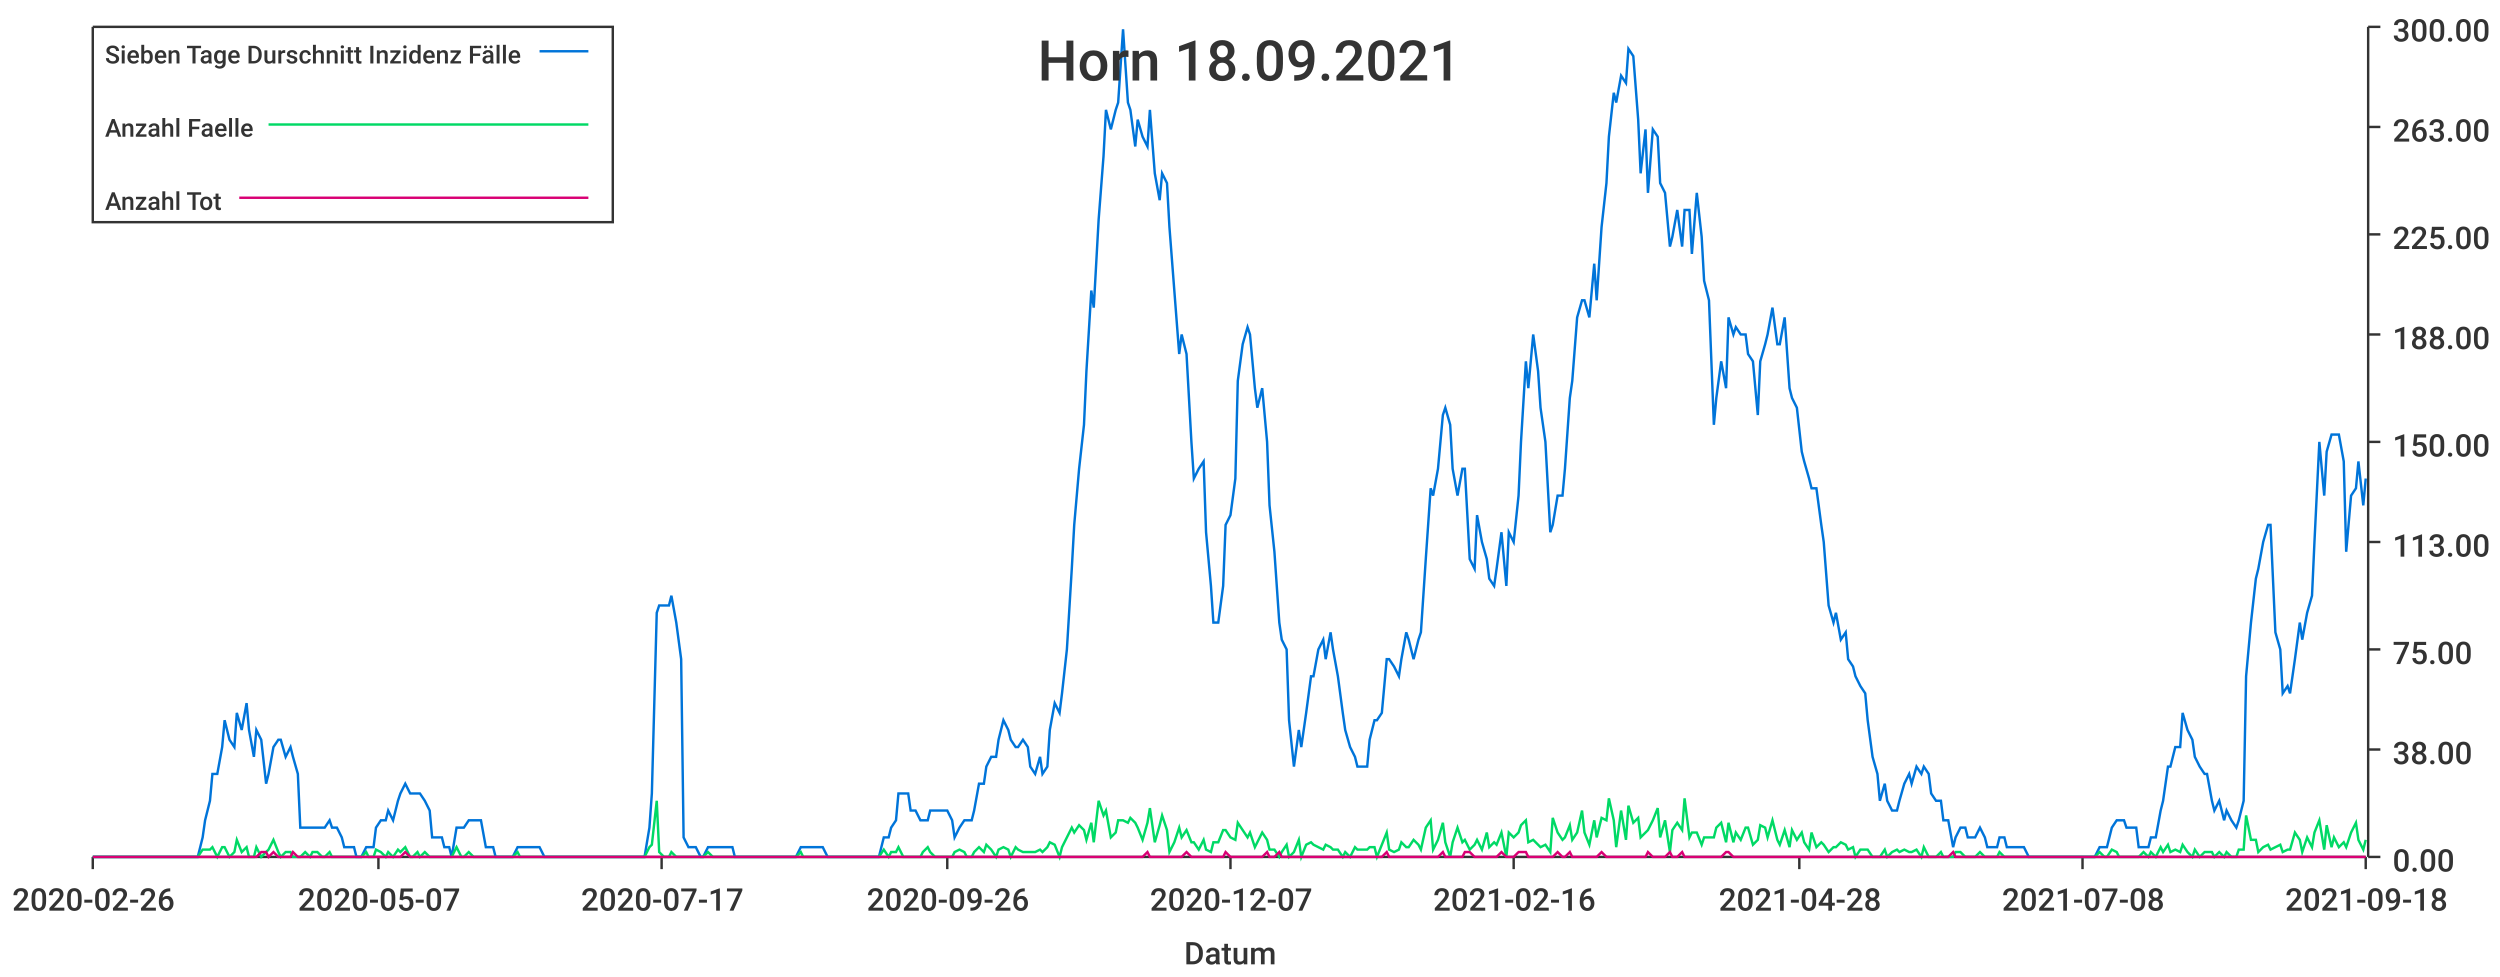
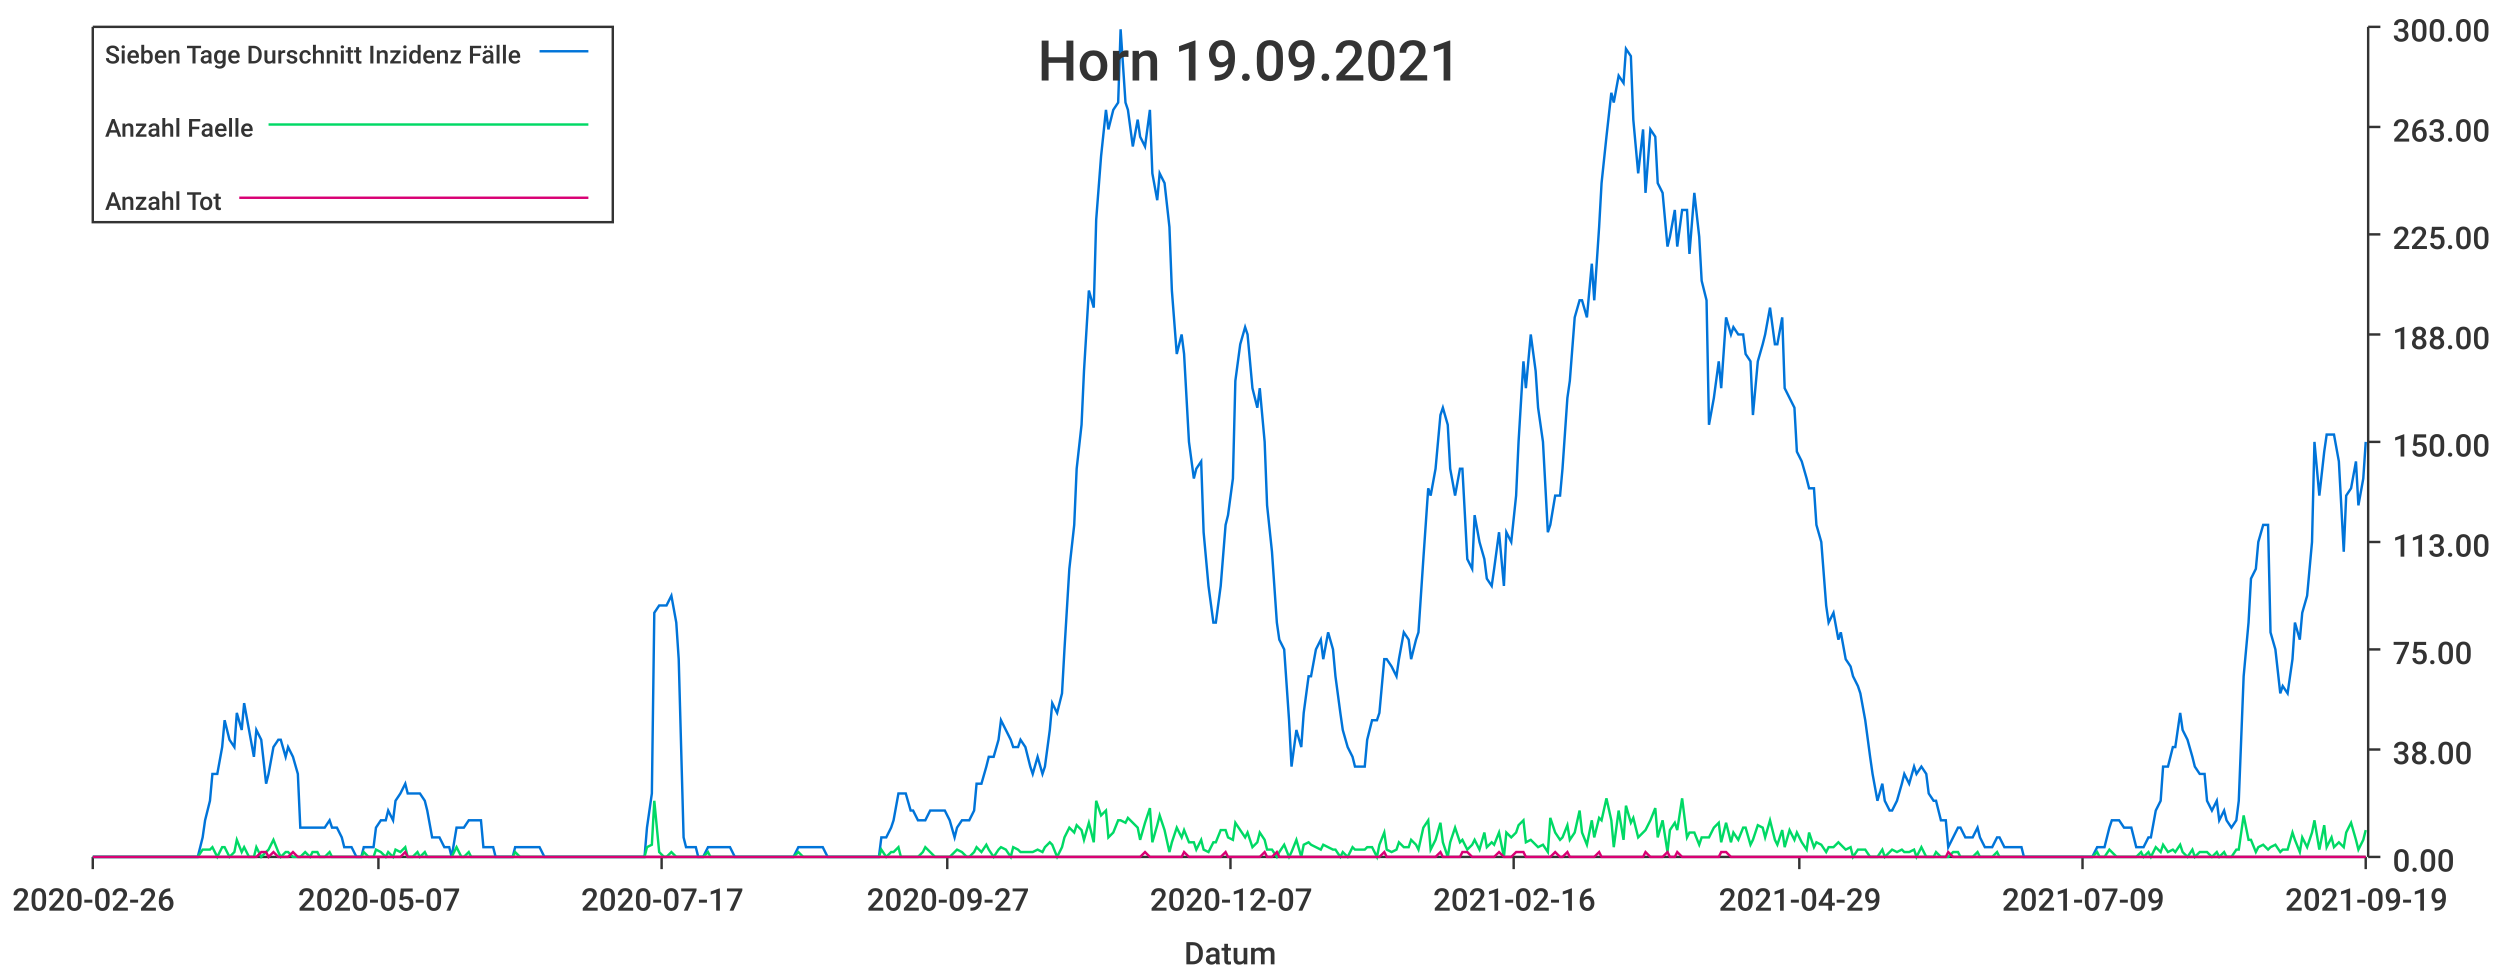
<svg xmlns="http://www.w3.org/2000/svg" width="1024" height="400">\n<path d="M 0 0 L 1024 0 L 1024 400 L 0 400 L 0 0" style="stroke-width:0;stroke:rgba(255,255,255,1.0);fill:rgba(255,255,255,1.0)" />
  <path d="M 38 11 L 969 11 L 969 351 L 38 351 L 38 11" style="stroke-width:0;stroke:rgba(255,255,255,1.0);fill:rgba(255,255,255,1.0)" />
  <path d="M 38 351 L 969 351" style="stroke-width:1;stroke:rgba(51,51,51,1.0);fill:none" />
  <path d="M 38 351 L 38 356" style="stroke-width:1;stroke:rgba(51,51,51,1.0);fill:none" />
  <text x="5" y="373" style="stroke-width:0;stroke:none;fill:rgba(51,51,51,1.0);font-size:12.8px;font-family:'Roboto Medium',sans-serif">2020-02-26</text>
  <path d="M 155 351 L 155 356" style="stroke-width:1;stroke:rgba(51,51,51,1.0);fill:none" />
  <text x="122" y="373" style="stroke-width:0;stroke:none;fill:rgba(51,51,51,1.0);font-size:12.8px;font-family:'Roboto Medium',sans-serif">2020-05-07</text>
  <path d="M 271 351 L 271 356" style="stroke-width:1;stroke:rgba(51,51,51,1.0);fill:none" />
  <text x="238" y="373" style="stroke-width:0;stroke:none;fill:rgba(51,51,51,1.0);font-size:12.8px;font-family:'Roboto Medium',sans-serif">2020-07-17</text>
  <path d="M 388 351 L 388 356" style="stroke-width:1;stroke:rgba(51,51,51,1.0);fill:none" />
-   <text x="355" y="373" style="stroke-width:0;stroke:none;fill:rgba(51,51,51,1.0);font-size:12.8px;font-family:'Roboto Medium',sans-serif">2020-09-26</text>
+   <text x="355" y="373" style="stroke-width:0;stroke:none;fill:rgba(51,51,51,1.0);font-size:12.8px;font-family:'Roboto Medium',sans-serif">2020-09-27</text>
  <path d="M 504 351 L 504 356" style="stroke-width:1;stroke:rgba(51,51,51,1.0);fill:none" />
  <text x="471" y="373" style="stroke-width:0;stroke:none;fill:rgba(51,51,51,1.0);font-size:12.8px;font-family:'Roboto Medium',sans-serif">2020-12-07</text>
  <path d="M 620 351 L 620 356" style="stroke-width:1;stroke:rgba(51,51,51,1.0);fill:none" />
  <text x="587" y="373" style="stroke-width:0;stroke:none;fill:rgba(51,51,51,1.0);font-size:12.8px;font-family:'Roboto Medium',sans-serif">2021-02-16</text>
  <path d="M 737 351 L 737 356" style="stroke-width:1;stroke:rgba(51,51,51,1.0);fill:none" />
-   <text x="704" y="373" style="stroke-width:0;stroke:none;fill:rgba(51,51,51,1.0);font-size:12.8px;font-family:'Roboto Medium',sans-serif">2021-04-28</text>
+   <text x="704" y="373" style="stroke-width:0;stroke:none;fill:rgba(51,51,51,1.0);font-size:12.8px;font-family:'Roboto Medium',sans-serif">2021-04-29</text>
  <path d="M 853 351 L 853 356" style="stroke-width:1;stroke:rgba(51,51,51,1.0);fill:none" />
-   <text x="820" y="373" style="stroke-width:0;stroke:none;fill:rgba(51,51,51,1.0);font-size:12.8px;font-family:'Roboto Medium',sans-serif">2021-07-08</text>
+   <text x="820" y="373" style="stroke-width:0;stroke:none;fill:rgba(51,51,51,1.0);font-size:12.8px;font-family:'Roboto Medium',sans-serif">2021-07-09</text>
  <path d="M 969 351 L 969 356" style="stroke-width:1;stroke:rgba(51,51,51,1.0);fill:none" />
-   <text x="936" y="373" style="stroke-width:0;stroke:none;fill:rgba(51,51,51,1.0);font-size:12.8px;font-family:'Roboto Medium',sans-serif">2021-09-18</text>
+   <text x="936" y="373" style="stroke-width:0;stroke:none;fill:rgba(51,51,51,1.0);font-size:12.8px;font-family:'Roboto Medium',sans-serif">2021-09-19</text>
  <text x="485" y="395" style="stroke-width:0;stroke:none;fill:rgba(51,51,51,1.0);font-size:12.8px;font-family:'Roboto Medium',sans-serif">Datum</text>
  <path d="M 970 351 L 970 11" style="stroke-width:1;stroke:rgba(51,51,51,1.0);fill:none" />
  <path d="M 970 351 L 975 351" style="stroke-width:1;stroke:rgba(51,51,51,1.0);fill:none" />
  <text x="980" y="357" style="stroke-width:0;stroke:none;fill:rgba(51,51,51,1.0);font-size:12.8px;font-family:'Roboto Medium',sans-serif">0.00</text>
  <path d="M 970 307 L 975 307" style="stroke-width:1;stroke:rgba(51,51,51,1.0);fill:none" />
  <text x="980" y="313" style="stroke-width:0;stroke:none;fill:rgba(51,51,51,1.0);font-size:12.8px;font-family:'Roboto Medium',sans-serif">38.00</text>
  <path d="M 970 266 L 975 266" style="stroke-width:1;stroke:rgba(51,51,51,1.0);fill:none" />
  <text x="980" y="272" style="stroke-width:0;stroke:none;fill:rgba(51,51,51,1.0);font-size:12.8px;font-family:'Roboto Medium',sans-serif">75.00</text>
  <path d="M 970 222 L 975 222" style="stroke-width:1;stroke:rgba(51,51,51,1.0);fill:none" />
  <text x="980" y="228" style="stroke-width:0;stroke:none;fill:rgba(51,51,51,1.0);font-size:12.8px;font-family:'Roboto Medium',sans-serif">113.00</text>
  <path d="M 970 181 L 975 181" style="stroke-width:1;stroke:rgba(51,51,51,1.0);fill:none" />
  <text x="980" y="187" style="stroke-width:0;stroke:none;fill:rgba(51,51,51,1.0);font-size:12.8px;font-family:'Roboto Medium',sans-serif">150.00</text>
  <path d="M 970 137 L 975 137" style="stroke-width:1;stroke:rgba(51,51,51,1.0);fill:none" />
  <text x="980" y="143" style="stroke-width:0;stroke:none;fill:rgba(51,51,51,1.0);font-size:12.8px;font-family:'Roboto Medium',sans-serif">188.00</text>
  <path d="M 970 96 L 975 96" style="stroke-width:1;stroke:rgba(51,51,51,1.0);fill:none" />
  <text x="980" y="102" style="stroke-width:0;stroke:none;fill:rgba(51,51,51,1.0);font-size:12.8px;font-family:'Roboto Medium',sans-serif">225.00</text>
  <path d="M 970 52 L 975 52" style="stroke-width:1;stroke:rgba(51,51,51,1.0);fill:none" />
  <text x="980" y="58" style="stroke-width:0;stroke:none;fill:rgba(51,51,51,1.0);font-size:12.8px;font-family:'Roboto Medium',sans-serif">263.00</text>
  <path d="M 970 11 L 975 11" style="stroke-width:1;stroke:rgba(51,51,51,1.0);fill:none" />
  <text x="980" y="17" style="stroke-width:0;stroke:none;fill:rgba(51,51,51,1.0);font-size:12.8px;font-family:'Roboto Medium',sans-serif">300.00</text>
-   <path d="M 38 351 L 40 351 L 42 351 L 43 351 L 45 351 L 47 351 L 48 351 L 50 351 L 52 351 L 53 351 L 55 351 L 56 351 L 58 351 L 60 351 L 61 351 L 63 351 L 65 351 L 66 351 L 68 351 L 70 351 L 71 351 L 73 351 L 74 351 L 76 351 L 78 351 L 79 351 L 81 351 L 83 343 L 84 336 L 86 328 L 87 317 L 89 317 L 91 306 L 92 295 L 94 303 L 96 306 L 97 292 L 99 299 L 101 288 L 102 299 L 104 310 L 105 299 L 107 303 L 109 321 L 110 317 L 112 306 L 114 303 L 115 303 L 117 310 L 119 306 L 120 310 L 122 317 L 123 339 L 125 339 L 127 339 L 128 339 L 130 339 L 132 339 L 133 339 L 135 336 L 136 339 L 138 339 L 140 343 L 141 347 L 143 347 L 145 347 L 146 351 L 148 351 L 150 347 L 151 347 L 153 347 L 154 339 L 156 336 L 158 336 L 159 332 L 161 336 L 163 328 L 164 325 L 166 321 L 168 325 L 169 325 L 171 325 L 172 325 L 174 328 L 176 332 L 177 343 L 179 343 L 181 343 L 182 347 L 184 347 L 185 351 L 187 339 L 189 339 L 190 339 L 192 336 L 194 336 L 195 336 L 197 336 L 199 347 L 200 347 L 202 347 L 203 351 L 205 351 L 207 351 L 208 351 L 210 351 L 212 347 L 213 347 L 215 347 L 217 347 L 218 347 L 220 347 L 221 347 L 223 351 L 225 351 L 226 351 L 228 351 L 230 351 L 231 351 L 233 351 L 234 351 L 236 351 L 238 351 L 239 351 L 241 351 L 243 351 L 244 351 L 246 351 L 248 351 L 249 351 L 251 351 L 252 351 L 254 351 L 256 351 L 257 351 L 259 351 L 261 351 L 262 351 L 264 351 L 266 339 L 267 325 L 269 251 L 270 248 L 272 248 L 274 248 L 275 244 L 277 255 L 279 270 L 280 343 L 282 347 L 283 347 L 285 347 L 287 351 L 288 351 L 290 347 L 292 347 L 293 347 L 295 347 L 297 347 L 298 347 L 300 347 L 301 351 L 303 351 L 305 351 L 306 351 L 308 351 L 310 351 L 311 351 L 313 351 L 315 351 L 316 351 L 318 351 L 319 351 L 321 351 L 323 351 L 324 351 L 326 351 L 328 347 L 329 347 L 331 347 L 332 347 L 334 347 L 336 347 L 337 347 L 339 351 L 341 351 L 342 351 L 344 351 L 346 351 L 347 351 L 349 351 L 350 351 L 352 351 L 354 351 L 355 351 L 357 351 L 359 351 L 360 351 L 362 343 L 364 343 L 365 339 L 367 336 L 368 325 L 370 325 L 372 325 L 373 332 L 375 332 L 377 336 L 378 336 L 380 336 L 381 332 L 383 332 L 385 332 L 386 332 L 388 332 L 390 336 L 391 343 L 393 339 L 395 336 L 396 336 L 398 336 L 399 332 L 401 321 L 403 321 L 404 314 L 406 310 L 408 310 L 409 303 L 411 295 L 413 299 L 414 303 L 416 306 L 417 306 L 419 303 L 421 306 L 422 314 L 424 317 L 426 310 L 427 317 L 429 314 L 430 299 L 432 288 L 434 292 L 435 284 L 437 266 L 439 233 L 440 215 L 442 192 L 444 174 L 445 152 L 447 119 L 448 126 L 450 90 L 452 64 L 453 45 L 455 53 L 457 45 L 458 42 L 460 12 L 462 42 L 463 45 L 465 60 L 466 49 L 468 56 L 470 60 L 471 45 L 473 71 L 475 82 L 476 71 L 478 75 L 479 93 L 481 119 L 483 145 L 484 137 L 486 145 L 488 181 L 489 196 L 491 192 L 493 189 L 494 218 L 496 240 L 497 255 L 499 255 L 501 240 L 502 215 L 504 211 L 506 196 L 507 156 L 509 141 L 511 134 L 512 137 L 514 159 L 515 167 L 517 159 L 519 181 L 520 207 L 522 226 L 524 255 L 525 262 L 527 266 L 528 295 L 530 314 L 532 299 L 533 306 L 535 292 L 537 277 L 538 277 L 540 266 L 542 262 L 543 270 L 545 259 L 546 266 L 548 277 L 550 292 L 551 299 L 553 306 L 555 310 L 556 314 L 558 314 L 560 314 L 561 303 L 563 295 L 564 295 L 566 292 L 568 270 L 569 270 L 571 273 L 573 277 L 574 270 L 576 259 L 577 262 L 579 270 L 581 262 L 582 259 L 584 229 L 586 200 L 587 203 L 589 192 L 591 170 L 592 167 L 594 174 L 595 192 L 597 203 L 599 192 L 600 192 L 602 229 L 604 233 L 605 211 L 607 222 L 609 229 L 610 237 L 612 240 L 613 233 L 615 218 L 617 240 L 618 218 L 620 222 L 622 203 L 623 181 L 625 148 L 626 159 L 628 137 L 630 152 L 631 167 L 633 181 L 635 218 L 636 215 L 638 203 L 640 203 L 641 192 L 643 163 L 644 156 L 646 130 L 648 123 L 649 123 L 651 130 L 653 108 L 654 123 L 656 93 L 658 75 L 659 56 L 661 38 L 662 42 L 664 31 L 666 34 L 667 20 L 669 23 L 671 49 L 672 71 L 674 53 L 675 79 L 677 53 L 679 56 L 680 75 L 682 79 L 684 101 L 685 97 L 687 86 L 689 101 L 690 86 L 692 86 L 693 104 L 695 79 L 697 97 L 698 115 L 700 123 L 702 174 L 703 163 L 705 148 L 707 159 L 708 130 L 710 137 L 711 134 L 713 137 L 715 137 L 716 145 L 718 148 L 720 170 L 721 148 L 723 141 L 724 137 L 726 126 L 728 141 L 729 141 L 731 130 L 733 159 L 734 163 L 736 167 L 738 185 L 739 189 L 741 196 L 742 200 L 744 200 L 746 215 L 747 222 L 749 248 L 751 255 L 752 251 L 754 262 L 756 259 L 757 270 L 759 273 L 760 277 L 762 281 L 764 284 L 765 295 L 767 310 L 769 317 L 770 328 L 772 321 L 773 328 L 775 332 L 777 332 L 778 328 L 780 321 L 782 317 L 783 321 L 785 314 L 787 317 L 788 314 L 790 317 L 791 325 L 793 328 L 795 328 L 796 336 L 798 336 L 800 347 L 801 343 L 803 339 L 805 339 L 806 343 L 808 343 L 809 343 L 811 339 L 813 343 L 814 347 L 816 347 L 818 347 L 819 343 L 821 343 L 822 347 L 824 347 L 826 347 L 827 347 L 829 347 L 831 351 L 832 351 L 834 351 L 836 351 L 837 351 L 839 351 L 840 351 L 842 351 L 844 351 L 845 351 L 847 351 L 849 351 L 850 351 L 852 351 L 854 351 L 855 351 L 857 351 L 858 351 L 860 347 L 862 347 L 863 347 L 865 339 L 867 336 L 868 336 L 870 336 L 871 339 L 873 339 L 875 339 L 876 347 L 878 347 L 880 347 L 881 343 L 883 343 L 885 332 L 886 328 L 888 314 L 889 314 L 891 306 L 893 306 L 894 292 L 896 299 L 898 303 L 899 310 L 901 314 L 903 317 L 904 317 L 906 328 L 907 332 L 909 328 L 911 336 L 912 332 L 914 336 L 916 339 L 917 336 L 919 328 L 920 277 L 922 255 L 924 237 L 925 233 L 927 222 L 929 215 L 930 215 L 932 259 L 934 266 L 935 284 L 937 281 L 938 284 L 940 270 L 942 255 L 943 262 L 945 251 L 947 244 L 948 222 L 950 181 L 952 203 L 953 185 L 955 178 L 956 178 L 958 178 L 960 189 L 961 226 L 963 203 L 965 200 L 966 189 L 968 207 L 969 196" style="stroke-width:1;stroke:rgba(0,116,217,1.0);fill:none" />
-   <path d="M 38 351 L 40 351 L 42 351 L 43 351 L 45 351 L 47 351 L 48 351 L 50 351 L 52 351 L 53 351 L 55 351 L 56 351 L 58 351 L 60 351 L 61 351 L 63 351 L 65 351 L 66 351 L 68 351 L 70 351 L 71 351 L 73 351 L 74 351 L 76 351 L 78 351 L 79 351 L 81 351 L 83 348 L 84 348 L 86 348 L 87 347 L 89 351 L 91 347 L 92 347 L 94 351 L 96 349 L 97 344 L 99 349 L 101 347 L 102 351 L 104 351 L 105 347 L 107 351 L 109 349 L 110 348 L 112 344 L 114 349 L 115 351 L 117 349 L 119 349 L 120 351 L 122 351 L 123 351 L 125 349 L 127 351 L 128 349 L 130 349 L 132 351 L 133 351 L 135 349 L 136 351 L 138 351 L 140 351 L 141 351 L 143 351 L 145 351 L 146 351 L 148 351 L 150 349 L 151 351 L 153 351 L 154 348 L 156 349 L 158 351 L 159 349 L 161 351 L 163 348 L 164 349 L 166 347 L 168 351 L 169 351 L 171 349 L 172 351 L 174 349 L 176 351 L 177 351 L 179 351 L 181 351 L 182 351 L 184 351 L 185 351 L 187 347 L 189 351 L 190 351 L 192 349 L 194 351 L 195 351 L 197 351 L 199 351 L 200 351 L 202 351 L 203 351 L 205 351 L 207 351 L 208 351 L 210 351 L 212 349 L 213 351 L 215 351 L 217 351 L 218 351 L 220 351 L 221 351 L 223 351 L 225 351 L 226 351 L 228 351 L 230 351 L 231 351 L 233 351 L 234 351 L 236 351 L 238 351 L 239 351 L 241 351 L 243 351 L 244 351 L 246 351 L 248 351 L 249 351 L 251 351 L 252 351 L 254 351 L 256 351 L 257 351 L 259 351 L 261 351 L 262 351 L 264 351 L 266 347 L 267 346 L 269 328 L 270 349 L 272 351 L 274 351 L 275 349 L 277 351 L 279 351 L 280 351 L 282 351 L 283 351 L 285 351 L 287 351 L 288 351 L 290 349 L 292 351 L 293 351 L 295 351 L 297 351 L 298 351 L 300 351 L 301 351 L 303 351 L 305 351 L 306 351 L 308 351 L 310 351 L 311 351 L 313 351 L 315 351 L 316 351 L 318 351 L 319 351 L 321 351 L 323 351 L 324 351 L 326 351 L 328 349 L 329 351 L 331 351 L 332 351 L 334 351 L 336 351 L 337 351 L 339 351 L 341 351 L 342 351 L 344 351 L 346 351 L 347 351 L 349 351 L 350 351 L 352 351 L 354 351 L 355 351 L 357 351 L 359 351 L 360 351 L 362 348 L 364 351 L 365 349 L 367 349 L 368 347 L 370 351 L 372 351 L 373 351 L 375 351 L 377 351 L 378 349 L 380 347 L 381 349 L 383 351 L 385 351 L 386 351 L 388 351 L 390 351 L 391 349 L 393 348 L 395 349 L 396 351 L 398 351 L 399 349 L 401 347 L 403 349 L 404 346 L 406 348 L 408 351 L 409 348 L 411 347 L 413 348 L 414 351 L 416 347 L 417 348 L 419 349 L 421 349 L 422 349 L 424 349 L 426 348 L 427 349 L 429 347 L 430 345 L 432 346 L 434 351 L 435 347 L 437 343 L 439 339 L 440 341 L 442 338 L 444 340 L 445 344 L 447 337 L 448 345 L 450 328 L 452 334 L 453 332 L 455 343 L 457 341 L 458 336 L 460 336 L 462 337 L 463 335 L 465 337 L 466 339 L 468 344 L 470 337 L 471 331 L 473 345 L 475 338 L 476 334 L 478 340 L 479 349 L 481 345 L 483 339 L 484 343 L 486 340 L 488 345 L 489 345 L 491 348 L 493 344 L 494 348 L 496 349 L 497 345 L 499 345 L 501 340 L 502 340 L 504 343 L 506 344 L 507 337 L 509 340 L 511 343 L 512 341 L 514 347 L 515 345 L 517 341 L 519 344 L 520 348 L 522 348 L 524 351 L 525 349 L 527 346 L 528 351 L 530 349 L 532 344 L 533 351 L 535 346 L 537 345 L 538 346 L 540 347 L 542 348 L 543 346 L 545 347 L 546 348 L 548 348 L 550 351 L 551 349 L 553 351 L 555 347 L 556 348 L 558 348 L 560 348 L 561 347 L 563 347 L 564 351 L 566 346 L 568 341 L 569 348 L 571 349 L 573 348 L 574 345 L 576 347 L 577 347 L 579 344 L 581 346 L 582 348 L 584 339 L 586 336 L 587 348 L 589 344 L 591 337 L 592 345 L 594 351 L 595 345 L 597 339 L 599 345 L 600 344 L 602 348 L 604 346 L 605 344 L 607 348 L 609 341 L 610 347 L 612 345 L 613 346 L 615 341 L 617 351 L 618 341 L 620 343 L 622 341 L 623 338 L 625 336 L 626 345 L 628 344 L 630 346 L 631 347 L 633 346 L 635 349 L 636 335 L 638 341 L 640 344 L 641 343 L 643 338 L 644 344 L 646 341 L 648 332 L 649 341 L 651 346 L 653 336 L 654 343 L 656 335 L 658 336 L 659 327 L 661 336 L 662 347 L 664 332 L 666 344 L 667 330 L 669 337 L 671 335 L 672 343 L 674 341 L 675 340 L 677 336 L 679 331 L 680 343 L 682 336 L 684 349 L 685 340 L 687 337 L 689 340 L 690 327 L 692 343 L 693 341 L 695 341 L 697 346 L 698 343 L 700 343 L 702 343 L 703 339 L 705 337 L 707 345 L 708 337 L 710 345 L 711 341 L 713 344 L 715 339 L 716 339 L 718 346 L 720 344 L 721 338 L 723 339 L 724 343 L 726 336 L 728 344 L 729 346 L 731 340 L 733 347 L 734 340 L 736 344 L 738 341 L 739 345 L 741 348 L 742 341 L 744 347 L 746 345 L 747 346 L 749 349 L 751 347 L 752 347 L 754 345 L 756 346 L 757 348 L 759 347 L 760 351 L 762 348 L 764 348 L 765 348 L 767 351 L 769 351 L 770 351 L 772 348 L 773 351 L 775 349 L 777 348 L 778 349 L 780 348 L 782 349 L 783 349 L 785 348 L 787 351 L 788 347 L 790 351 L 791 351 L 793 351 L 795 349 L 796 351 L 798 351 L 800 351 L 801 349 L 803 349 L 805 351 L 806 351 L 808 351 L 809 351 L 811 349 L 813 351 L 814 351 L 816 351 L 818 351 L 819 349 L 821 351 L 822 351 L 824 351 L 826 351 L 827 351 L 829 351 L 831 351 L 832 351 L 834 351 L 836 351 L 837 351 L 839 351 L 840 351 L 842 351 L 844 351 L 845 351 L 847 351 L 849 351 L 850 351 L 852 351 L 854 351 L 855 351 L 857 351 L 858 351 L 860 349 L 862 351 L 863 351 L 865 348 L 867 349 L 868 351 L 870 351 L 871 351 L 873 351 L 875 351 L 876 351 L 878 349 L 880 351 L 881 349 L 883 351 L 885 347 L 886 349 L 888 346 L 889 349 L 891 348 L 893 349 L 894 346 L 896 349 L 898 351 L 899 348 L 901 351 L 903 349 L 904 349 L 906 349 L 907 351 L 909 349 L 911 351 L 912 349 L 914 351 L 916 351 L 917 348 L 919 348 L 920 334 L 922 344 L 924 344 L 925 349 L 927 347 L 929 346 L 930 348 L 932 347 L 934 346 L 935 349 L 937 348 L 938 348 L 940 341 L 942 344 L 943 349 L 945 343 L 947 347 L 948 341 L 950 336 L 952 348 L 953 338 L 955 347 L 956 343 L 958 347 L 960 345 L 961 347 L 963 341 L 965 337 L 966 344 L 968 348 L 969 344" style="stroke-width:1;stroke:rgba(0,217,101,1.0);fill:none" />
-   <path d="M 38 351 L 40 351 L 42 351 L 43 351 L 45 351 L 47 351 L 48 351 L 50 351 L 52 351 L 53 351 L 55 351 L 56 351 L 58 351 L 60 351 L 61 351 L 63 351 L 65 351 L 66 351 L 68 351 L 70 351 L 71 351 L 73 351 L 74 351 L 76 351 L 78 351 L 79 351 L 81 351 L 83 351 L 84 351 L 86 351 L 87 351 L 89 351 L 91 351 L 92 351 L 94 351 L 96 351 L 97 351 L 99 351 L 101 351 L 102 351 L 104 351 L 105 351 L 107 349 L 109 349 L 110 351 L 112 349 L 114 351 L 115 351 L 117 351 L 119 351 L 120 349 L 122 351 L 123 351 L 125 351 L 127 351 L 128 351 L 130 351 L 132 351 L 133 351 L 135 351 L 136 351 L 138 351 L 140 351 L 141 351 L 143 351 L 145 351 L 146 351 L 148 351 L 150 351 L 151 351 L 153 351 L 154 351 L 156 351 L 158 351 L 159 351 L 161 351 L 163 351 L 164 351 L 166 349 L 168 351 L 169 351 L 171 351 L 172 351 L 174 351 L 176 351 L 177 351 L 179 351 L 181 351 L 182 351 L 184 351 L 185 351 L 187 351 L 189 351 L 190 351 L 192 351 L 194 351 L 195 351 L 197 351 L 199 351 L 200 351 L 202 351 L 203 351 L 205 351 L 207 351 L 208 351 L 210 351 L 212 351 L 213 351 L 215 351 L 217 351 L 218 351 L 220 351 L 221 351 L 223 351 L 225 351 L 226 351 L 228 351 L 230 351 L 231 351 L 233 351 L 234 351 L 236 351 L 238 351 L 239 351 L 241 351 L 243 351 L 244 351 L 246 351 L 248 351 L 249 351 L 251 351 L 252 351 L 254 351 L 256 351 L 257 351 L 259 351 L 261 351 L 262 351 L 264 351 L 266 351 L 267 351 L 269 351 L 270 351 L 272 351 L 274 351 L 275 351 L 277 351 L 279 351 L 280 351 L 282 351 L 283 351 L 285 351 L 287 351 L 288 351 L 290 351 L 292 351 L 293 351 L 295 351 L 297 351 L 298 351 L 300 351 L 301 351 L 303 351 L 305 351 L 306 351 L 308 351 L 310 351 L 311 351 L 313 351 L 315 351 L 316 351 L 318 351 L 319 351 L 321 351 L 323 351 L 324 351 L 326 351 L 328 351 L 329 351 L 331 351 L 332 351 L 334 351 L 336 351 L 337 351 L 339 351 L 341 351 L 342 351 L 344 351 L 346 351 L 347 351 L 349 351 L 350 351 L 352 351 L 354 351 L 355 351 L 357 351 L 359 351 L 360 351 L 362 351 L 364 351 L 365 351 L 367 351 L 368 351 L 370 351 L 372 351 L 373 351 L 375 351 L 377 351 L 378 351 L 380 351 L 381 351 L 383 351 L 385 351 L 386 351 L 388 351 L 390 351 L 391 351 L 393 351 L 395 351 L 396 351 L 398 351 L 399 351 L 401 351 L 403 351 L 404 351 L 406 351 L 408 351 L 409 351 L 411 351 L 413 351 L 414 351 L 416 351 L 417 351 L 419 351 L 421 351 L 422 351 L 424 351 L 426 351 L 427 351 L 429 351 L 430 351 L 432 351 L 434 351 L 435 351 L 437 351 L 439 351 L 440 351 L 442 351 L 444 351 L 445 351 L 447 351 L 448 351 L 450 351 L 452 351 L 453 351 L 455 351 L 457 351 L 458 351 L 460 351 L 462 351 L 463 351 L 465 351 L 466 351 L 468 351 L 470 349 L 471 351 L 473 351 L 475 351 L 476 351 L 478 351 L 479 351 L 481 351 L 483 351 L 484 351 L 486 349 L 488 351 L 489 351 L 491 351 L 493 351 L 494 351 L 496 351 L 497 351 L 499 351 L 501 351 L 502 349 L 504 351 L 506 351 L 507 351 L 509 351 L 511 351 L 512 351 L 514 351 L 515 351 L 517 351 L 519 349 L 520 351 L 522 351 L 524 349 L 525 351 L 527 351 L 528 351 L 530 351 L 532 351 L 533 351 L 535 351 L 537 351 L 538 351 L 540 351 L 542 351 L 543 351 L 545 351 L 546 351 L 548 351 L 550 351 L 551 351 L 553 351 L 555 351 L 556 351 L 558 351 L 560 351 L 561 351 L 563 351 L 564 351 L 566 351 L 568 349 L 569 351 L 571 351 L 573 351 L 574 351 L 576 351 L 577 351 L 579 351 L 581 351 L 582 351 L 584 351 L 586 351 L 587 351 L 589 351 L 591 349 L 592 351 L 594 351 L 595 351 L 597 351 L 599 351 L 600 349 L 602 349 L 604 351 L 605 351 L 607 351 L 609 351 L 610 351 L 612 351 L 613 351 L 615 349 L 617 351 L 618 351 L 620 351 L 622 349 L 623 349 L 625 349 L 626 351 L 628 351 L 630 351 L 631 351 L 633 351 L 635 351 L 636 351 L 638 349 L 640 351 L 641 351 L 643 349 L 644 351 L 646 351 L 648 351 L 649 351 L 651 351 L 653 351 L 654 351 L 656 349 L 658 351 L 659 351 L 661 351 L 662 351 L 664 351 L 666 351 L 667 351 L 669 351 L 671 351 L 672 351 L 674 351 L 675 349 L 677 351 L 679 351 L 680 351 L 682 351 L 684 349 L 685 351 L 687 351 L 689 349 L 690 351 L 692 351 L 693 351 L 695 351 L 697 351 L 698 351 L 700 351 L 702 351 L 703 351 L 705 351 L 707 349 L 708 349 L 710 351 L 711 351 L 713 351 L 715 351 L 716 351 L 718 351 L 720 351 L 721 351 L 723 351 L 724 351 L 726 351 L 728 351 L 729 351 L 731 351 L 733 351 L 734 351 L 736 351 L 738 351 L 739 351 L 741 351 L 742 351 L 744 351 L 746 351 L 747 351 L 749 351 L 751 351 L 752 351 L 754 351 L 756 351 L 757 351 L 759 351 L 760 351 L 762 351 L 764 351 L 765 351 L 767 351 L 769 351 L 770 351 L 772 351 L 773 351 L 775 351 L 777 351 L 778 351 L 780 351 L 782 351 L 783 351 L 785 351 L 787 351 L 788 351 L 790 351 L 791 351 L 793 351 L 795 351 L 796 351 L 798 351 L 800 349 L 801 351 L 803 351 L 805 351 L 806 351 L 808 351 L 809 351 L 811 351 L 813 351 L 814 351 L 816 351 L 818 351 L 819 351 L 821 351 L 822 351 L 824 351 L 826 351 L 827 351 L 829 351 L 831 351 L 832 351 L 834 351 L 836 351 L 837 351 L 839 351 L 840 351 L 842 351 L 844 351 L 845 351 L 847 351 L 849 351 L 850 351 L 852 351 L 854 351 L 855 351 L 857 351 L 858 351 L 860 351 L 862 351 L 863 351 L 865 351 L 867 351 L 868 351 L 870 351 L 871 351 L 873 351 L 875 351 L 876 351 L 878 351 L 880 351 L 881 351 L 883 351 L 885 351 L 886 351 L 888 351 L 889 351 L 891 351 L 893 351 L 894 351 L 896 351 L 898 351 L 899 351 L 901 351 L 903 351 L 904 351 L 906 351 L 907 351 L 909 351 L 911 351 L 912 351 L 914 351 L 916 351 L 917 351 L 919 351 L 920 351 L 922 351 L 924 351 L 925 351 L 927 351 L 929 351 L 930 351 L 932 351 L 934 351 L 935 351 L 937 351 L 938 351 L 940 351 L 942 351 L 943 351 L 945 351 L 947 351 L 948 351 L 950 351 L 952 351 L 953 351 L 955 351 L 956 351 L 958 351 L 960 351 L 961 351 L 963 351 L 965 351 L 966 351 L 968 351 L 969 351" style="stroke-width:1;stroke:rgba(217,0,116,1.0);fill:none" />
-   <text x="425" y="33" style="stroke-width:0;stroke:none;fill:rgba(51,51,51,1.0);font-size:23.0px;font-family:'Roboto Medium',sans-serif">Horn 18.09.2021</text>
+   <path d="M 38 351 L 40 351 L 42 351 L 43 351 L 45 351 L 47 351 L 48 351 L 50 351 L 52 351 L 53 351 L 55 351 L 56 351 L 58 351 L 60 351 L 61 351 L 63 351 L 65 351 L 66 351 L 68 351 L 69 351 L 71 351 L 73 351 L 74 351 L 76 351 L 78 351 L 79 351 L 81 351 L 83 343 L 84 336 L 86 328 L 87 317 L 89 317 L 91 306 L 92 295 L 94 303 L 96 306 L 97 292 L 99 299 L 100 288 L 102 299 L 104 310 L 105 299 L 107 303 L 109 321 L 110 317 L 112 306 L 114 303 L 115 303 L 117 310 L 118 306 L 120 310 L 122 317 L 123 339 L 125 339 L 127 339 L 128 339 L 130 339 L 131 339 L 133 339 L 135 336 L 136 339 L 138 339 L 140 343 L 141 347 L 143 347 L 144 347 L 146 351 L 148 351 L 149 347 L 151 347 L 153 347 L 154 339 L 156 336 L 158 336 L 159 332 L 161 336 L 162 328 L 164 325 L 166 321 L 167 325 L 169 325 L 171 325 L 172 325 L 174 328 L 175 332 L 177 343 L 179 343 L 180 343 L 182 347 L 184 347 L 185 351 L 187 339 L 189 339 L 190 339 L 192 336 L 193 336 L 195 336 L 197 336 L 198 347 L 200 347 L 202 347 L 203 351 L 205 351 L 206 351 L 208 351 L 210 351 L 211 347 L 213 347 L 215 347 L 216 347 L 218 347 L 219 347 L 221 347 L 223 351 L 224 351 L 226 351 L 228 351 L 229 351 L 231 351 L 233 351 L 234 351 L 236 351 L 237 351 L 239 351 L 241 351 L 242 351 L 244 351 L 246 351 L 247 351 L 249 351 L 250 351 L 252 351 L 254 351 L 255 351 L 257 351 L 259 351 L 260 351 L 262 351 L 264 351 L 265 339 L 267 325 L 268 251 L 270 248 L 272 248 L 273 248 L 275 244 L 277 255 L 278 270 L 280 343 L 281 347 L 283 347 L 285 347 L 286 351 L 288 351 L 290 347 L 291 347 L 293 347 L 294 347 L 296 347 L 298 347 L 299 347 L 301 351 L 303 351 L 304 351 L 306 351 L 308 351 L 309 351 L 311 351 L 312 351 L 314 351 L 316 351 L 317 351 L 319 351 L 321 351 L 322 351 L 324 351 L 325 351 L 327 347 L 329 347 L 330 347 L 332 347 L 334 347 L 335 347 L 337 347 L 339 351 L 340 351 L 342 351 L 343 351 L 345 351 L 347 351 L 348 351 L 350 351 L 352 351 L 353 351 L 355 351 L 356 351 L 358 351 L 360 351 L 361 343 L 363 343 L 365 339 L 366 336 L 368 325 L 369 325 L 371 325 L 373 332 L 374 332 L 376 336 L 378 336 L 379 336 L 381 332 L 383 332 L 384 332 L 386 332 L 387 332 L 389 336 L 391 343 L 392 339 L 394 336 L 396 336 L 397 336 L 399 332 L 400 321 L 402 321 L 404 314 L 405 310 L 407 310 L 409 303 L 410 295 L 412 299 L 414 303 L 415 306 L 417 306 L 418 303 L 420 306 L 422 314 L 423 317 L 425 310 L 427 317 L 428 314 L 430 299 L 431 288 L 433 292 L 435 284 L 436 266 L 438 233 L 440 215 L 441 192 L 443 174 L 444 152 L 446 119 L 448 126 L 449 90 L 451 64 L 453 45 L 454 53 L 456 45 L 458 42 L 459 12 L 461 42 L 462 45 L 464 60 L 466 49 L 467 56 L 469 60 L 471 45 L 472 71 L 474 82 L 475 71 L 477 75 L 479 93 L 480 119 L 482 145 L 484 137 L 485 145 L 487 181 L 489 196 L 490 192 L 492 189 L 493 218 L 495 240 L 497 255 L 498 255 L 500 240 L 502 215 L 503 211 L 505 196 L 506 156 L 508 141 L 510 134 L 511 137 L 513 159 L 515 167 L 516 159 L 518 181 L 519 207 L 521 226 L 523 255 L 524 262 L 526 266 L 528 295 L 529 314 L 531 299 L 533 306 L 534 292 L 536 277 L 537 277 L 539 266 L 541 262 L 542 270 L 544 259 L 546 266 L 547 277 L 549 292 L 550 299 L 552 306 L 554 310 L 555 314 L 557 314 L 559 314 L 560 303 L 562 295 L 564 295 L 565 292 L 567 270 L 568 270 L 570 273 L 572 277 L 573 270 L 575 259 L 577 262 L 578 270 L 580 262 L 581 259 L 583 229 L 585 200 L 586 203 L 588 192 L 590 170 L 591 167 L 593 174 L 594 192 L 596 203 L 598 192 L 599 192 L 601 229 L 603 233 L 604 211 L 606 222 L 608 229 L 609 237 L 611 240 L 612 233 L 614 218 L 616 240 L 617 218 L 619 222 L 621 203 L 622 181 L 624 148 L 625 159 L 627 137 L 629 152 L 630 167 L 632 181 L 634 218 L 635 215 L 637 203 L 639 203 L 640 192 L 642 163 L 643 156 L 645 130 L 647 123 L 648 123 L 650 130 L 652 108 L 653 123 L 655 93 L 656 75 L 658 56 L 660 38 L 661 42 L 663 31 L 665 34 L 666 20 L 668 23 L 669 49 L 671 71 L 673 53 L 674 79 L 676 53 L 678 56 L 679 75 L 681 79 L 683 101 L 684 97 L 686 86 L 687 101 L 689 86 L 691 86 L 692 104 L 694 79 L 696 97 L 697 115 L 699 123 L 700 174 L 702 163 L 704 148 L 705 159 L 707 130 L 709 137 L 710 134 L 712 137 L 714 137 L 715 145 L 717 148 L 718 170 L 720 148 L 722 141 L 723 137 L 725 126 L 727 141 L 728 141 L 730 130 L 731 159 L 733 163 L 735 167 L 736 185 L 738 189 L 740 196 L 741 200 L 743 200 L 744 215 L 746 222 L 748 248 L 749 255 L 751 251 L 753 262 L 754 259 L 756 270 L 758 273 L 759 277 L 761 281 L 762 284 L 764 295 L 766 310 L 767 317 L 769 328 L 771 321 L 772 328 L 774 332 L 775 332 L 777 328 L 779 321 L 780 317 L 782 321 L 784 314 L 785 317 L 787 314 L 789 317 L 790 325 L 792 328 L 793 328 L 795 336 L 797 336 L 798 347 L 800 343 L 802 339 L 803 339 L 805 343 L 806 343 L 808 343 L 810 339 L 811 343 L 813 347 L 815 347 L 816 347 L 818 343 L 819 343 L 821 347 L 823 347 L 824 347 L 826 347 L 828 347 L 829 351 L 831 351 L 833 351 L 834 351 L 836 351 L 837 351 L 839 351 L 841 351 L 842 351 L 844 351 L 846 351 L 847 351 L 849 351 L 850 351 L 852 351 L 854 351 L 855 351 L 857 351 L 859 347 L 860 347 L 862 347 L 864 339 L 865 336 L 867 336 L 868 336 L 870 339 L 872 339 L 873 339 L 875 347 L 877 347 L 878 347 L 880 343 L 881 343 L 883 332 L 885 328 L 886 314 L 888 314 L 890 306 L 891 306 L 893 292 L 894 299 L 896 303 L 898 310 L 899 314 L 901 317 L 903 317 L 904 328 L 906 332 L 908 328 L 909 336 L 911 332 L 912 336 L 914 339 L 916 336 L 917 328 L 919 277 L 921 255 L 922 237 L 924 233 L 925 222 L 927 215 L 929 215 L 930 259 L 932 266 L 934 284 L 935 281 L 937 284 L 939 270 L 940 255 L 942 262 L 943 251 L 945 244 L 947 222 L 948 181 L 950 203 L 952 185 L 953 178 L 955 178 L 956 178 L 958 189 L 960 226 L 961 203 L 963 200 L 965 189 L 966 207 L 968 196 L 969 181" style="stroke-width:1;stroke:rgba(0,116,217,1.0);fill:none" />
+   <path d="M 38 351 L 40 351 L 42 351 L 43 351 L 45 351 L 47 351 L 48 351 L 50 351 L 52 351 L 53 351 L 55 351 L 56 351 L 58 351 L 60 351 L 61 351 L 63 351 L 65 351 L 66 351 L 68 351 L 69 351 L 71 351 L 73 351 L 74 351 L 76 351 L 78 351 L 79 351 L 81 351 L 83 348 L 84 348 L 86 348 L 87 347 L 89 351 L 91 347 L 92 347 L 94 351 L 96 349 L 97 344 L 99 349 L 100 347 L 102 351 L 104 351 L 105 347 L 107 351 L 109 349 L 110 348 L 112 344 L 114 349 L 115 351 L 117 349 L 118 349 L 120 351 L 122 351 L 123 351 L 125 349 L 127 351 L 128 349 L 130 349 L 131 351 L 133 351 L 135 349 L 136 351 L 138 351 L 140 351 L 141 351 L 143 351 L 144 351 L 146 351 L 148 351 L 149 349 L 151 351 L 153 351 L 154 348 L 156 349 L 158 351 L 159 349 L 161 351 L 162 348 L 164 349 L 166 347 L 167 351 L 169 351 L 171 349 L 172 351 L 174 349 L 175 351 L 177 351 L 179 351 L 180 351 L 182 351 L 184 351 L 185 351 L 187 347 L 189 351 L 190 351 L 192 349 L 193 351 L 195 351 L 197 351 L 198 351 L 200 351 L 202 351 L 203 351 L 205 351 L 206 351 L 208 351 L 210 351 L 211 349 L 213 351 L 215 351 L 216 351 L 218 351 L 219 351 L 221 351 L 223 351 L 224 351 L 226 351 L 228 351 L 229 351 L 231 351 L 233 351 L 234 351 L 236 351 L 237 351 L 239 351 L 241 351 L 242 351 L 244 351 L 246 351 L 247 351 L 249 351 L 250 351 L 252 351 L 254 351 L 255 351 L 257 351 L 259 351 L 260 351 L 262 351 L 264 351 L 265 347 L 267 346 L 268 328 L 270 349 L 272 351 L 273 351 L 275 349 L 277 351 L 278 351 L 280 351 L 281 351 L 283 351 L 285 351 L 286 351 L 288 351 L 290 349 L 291 351 L 293 351 L 294 351 L 296 351 L 298 351 L 299 351 L 301 351 L 303 351 L 304 351 L 306 351 L 308 351 L 309 351 L 311 351 L 312 351 L 314 351 L 316 351 L 317 351 L 319 351 L 321 351 L 322 351 L 324 351 L 325 351 L 327 349 L 329 351 L 330 351 L 332 351 L 334 351 L 335 351 L 337 351 L 339 351 L 340 351 L 342 351 L 343 351 L 345 351 L 347 351 L 348 351 L 350 351 L 352 351 L 353 351 L 355 351 L 356 351 L 358 351 L 360 351 L 361 348 L 363 351 L 365 349 L 366 349 L 368 347 L 369 351 L 371 351 L 373 351 L 374 351 L 376 351 L 378 349 L 379 347 L 381 349 L 383 351 L 384 351 L 386 351 L 387 351 L 389 351 L 391 349 L 392 348 L 394 349 L 396 351 L 397 351 L 399 349 L 400 347 L 402 349 L 404 346 L 405 348 L 407 351 L 409 348 L 410 347 L 412 348 L 414 351 L 415 347 L 417 348 L 418 349 L 420 349 L 422 349 L 423 349 L 425 348 L 427 349 L 428 347 L 430 345 L 431 346 L 433 351 L 435 347 L 436 343 L 438 339 L 440 341 L 441 338 L 443 340 L 444 344 L 446 337 L 448 345 L 449 328 L 451 334 L 453 332 L 454 343 L 456 341 L 458 336 L 459 336 L 461 337 L 462 335 L 464 337 L 466 339 L 467 344 L 469 337 L 471 331 L 472 345 L 474 338 L 475 334 L 477 340 L 479 349 L 480 345 L 482 339 L 484 343 L 485 340 L 487 345 L 489 345 L 490 348 L 492 344 L 493 348 L 495 349 L 497 345 L 498 345 L 500 340 L 502 340 L 503 343 L 505 344 L 506 337 L 508 340 L 510 343 L 511 341 L 513 347 L 515 345 L 516 341 L 518 344 L 519 348 L 521 348 L 523 351 L 524 349 L 526 346 L 528 351 L 529 349 L 531 344 L 533 351 L 534 346 L 536 345 L 537 346 L 539 347 L 541 348 L 542 346 L 544 347 L 546 348 L 547 348 L 549 351 L 550 349 L 552 351 L 554 347 L 555 348 L 557 348 L 559 348 L 560 347 L 562 347 L 564 351 L 565 346 L 567 341 L 568 348 L 570 349 L 572 348 L 573 345 L 575 347 L 577 347 L 578 344 L 580 346 L 581 348 L 583 339 L 585 336 L 586 348 L 588 344 L 590 337 L 591 345 L 593 351 L 594 345 L 596 339 L 598 345 L 599 344 L 601 348 L 603 346 L 604 344 L 606 348 L 608 341 L 609 347 L 611 345 L 612 346 L 614 341 L 616 351 L 617 341 L 619 343 L 621 341 L 622 338 L 624 336 L 625 345 L 627 344 L 629 346 L 630 347 L 632 346 L 634 349 L 635 335 L 637 341 L 639 344 L 640 343 L 642 338 L 643 344 L 645 341 L 647 332 L 648 341 L 650 346 L 652 336 L 653 343 L 655 335 L 656 336 L 658 327 L 660 336 L 661 347 L 663 332 L 665 344 L 666 330 L 668 337 L 669 335 L 671 343 L 673 341 L 674 340 L 676 336 L 678 331 L 679 343 L 681 336 L 683 349 L 684 340 L 686 337 L 687 340 L 689 327 L 691 343 L 692 341 L 694 341 L 696 346 L 697 343 L 699 343 L 700 343 L 702 339 L 704 337 L 705 345 L 707 337 L 709 345 L 710 341 L 712 344 L 714 339 L 715 339 L 717 346 L 718 344 L 720 338 L 722 339 L 723 343 L 725 336 L 727 344 L 728 346 L 730 340 L 731 347 L 733 340 L 735 344 L 736 341 L 738 345 L 740 348 L 741 341 L 743 347 L 744 345 L 746 346 L 748 349 L 749 347 L 751 347 L 753 345 L 754 346 L 756 348 L 758 347 L 759 351 L 761 348 L 762 348 L 764 348 L 766 351 L 767 351 L 769 351 L 771 348 L 772 351 L 774 349 L 775 348 L 777 349 L 779 348 L 780 349 L 782 349 L 784 348 L 785 351 L 787 347 L 789 351 L 790 351 L 792 351 L 793 349 L 795 351 L 797 351 L 798 351 L 800 349 L 802 349 L 803 351 L 805 351 L 806 351 L 808 351 L 810 349 L 811 351 L 813 351 L 815 351 L 816 351 L 818 349 L 819 351 L 821 351 L 823 351 L 824 351 L 826 351 L 828 351 L 829 351 L 831 351 L 833 351 L 834 351 L 836 351 L 837 351 L 839 351 L 841 351 L 842 351 L 844 351 L 846 351 L 847 351 L 849 351 L 850 351 L 852 351 L 854 351 L 855 351 L 857 351 L 859 349 L 860 351 L 862 351 L 864 348 L 865 349 L 867 351 L 868 351 L 870 351 L 872 351 L 873 351 L 875 351 L 877 349 L 878 351 L 880 349 L 881 351 L 883 347 L 885 349 L 886 346 L 888 349 L 890 348 L 891 349 L 893 346 L 894 349 L 896 351 L 898 348 L 899 351 L 901 349 L 903 349 L 904 349 L 906 351 L 908 349 L 909 351 L 911 349 L 912 351 L 914 351 L 916 348 L 917 348 L 919 334 L 921 344 L 922 344 L 924 349 L 925 347 L 927 346 L 929 348 L 930 347 L 932 346 L 934 349 L 935 348 L 937 348 L 939 341 L 940 344 L 942 349 L 943 343 L 945 347 L 947 341 L 948 336 L 950 348 L 952 338 L 953 347 L 955 343 L 956 347 L 958 345 L 960 347 L 961 341 L 963 337 L 965 344 L 966 348 L 968 344 L 969 340" style="stroke-width:1;stroke:rgba(0,217,101,1.0);fill:none" />
+   <path d="M 38 351 L 40 351 L 42 351 L 43 351 L 45 351 L 47 351 L 48 351 L 50 351 L 52 351 L 53 351 L 55 351 L 56 351 L 58 351 L 60 351 L 61 351 L 63 351 L 65 351 L 66 351 L 68 351 L 69 351 L 71 351 L 73 351 L 74 351 L 76 351 L 78 351 L 79 351 L 81 351 L 83 351 L 84 351 L 86 351 L 87 351 L 89 351 L 91 351 L 92 351 L 94 351 L 96 351 L 97 351 L 99 351 L 100 351 L 102 351 L 104 351 L 105 351 L 107 349 L 109 349 L 110 351 L 112 349 L 114 351 L 115 351 L 117 351 L 118 351 L 120 349 L 122 351 L 123 351 L 125 351 L 127 351 L 128 351 L 130 351 L 131 351 L 133 351 L 135 351 L 136 351 L 138 351 L 140 351 L 141 351 L 143 351 L 144 351 L 146 351 L 148 351 L 149 351 L 151 351 L 153 351 L 154 351 L 156 351 L 158 351 L 159 351 L 161 351 L 162 351 L 164 351 L 166 349 L 167 351 L 169 351 L 171 351 L 172 351 L 174 351 L 175 351 L 177 351 L 179 351 L 180 351 L 182 351 L 184 351 L 185 351 L 187 351 L 189 351 L 190 351 L 192 351 L 193 351 L 195 351 L 197 351 L 198 351 L 200 351 L 202 351 L 203 351 L 205 351 L 206 351 L 208 351 L 210 351 L 211 351 L 213 351 L 215 351 L 216 351 L 218 351 L 219 351 L 221 351 L 223 351 L 224 351 L 226 351 L 228 351 L 229 351 L 231 351 L 233 351 L 234 351 L 236 351 L 237 351 L 239 351 L 241 351 L 242 351 L 244 351 L 246 351 L 247 351 L 249 351 L 250 351 L 252 351 L 254 351 L 255 351 L 257 351 L 259 351 L 260 351 L 262 351 L 264 351 L 265 351 L 267 351 L 268 351 L 270 351 L 272 351 L 273 351 L 275 351 L 277 351 L 278 351 L 280 351 L 281 351 L 283 351 L 285 351 L 286 351 L 288 351 L 290 351 L 291 351 L 293 351 L 294 351 L 296 351 L 298 351 L 299 351 L 301 351 L 303 351 L 304 351 L 306 351 L 308 351 L 309 351 L 311 351 L 312 351 L 314 351 L 316 351 L 317 351 L 319 351 L 321 351 L 322 351 L 324 351 L 325 351 L 327 351 L 329 351 L 330 351 L 332 351 L 334 351 L 335 351 L 337 351 L 339 351 L 340 351 L 342 351 L 343 351 L 345 351 L 347 351 L 348 351 L 350 351 L 352 351 L 353 351 L 355 351 L 356 351 L 358 351 L 360 351 L 361 351 L 363 351 L 365 351 L 366 351 L 368 351 L 369 351 L 371 351 L 373 351 L 374 351 L 376 351 L 378 351 L 379 351 L 381 351 L 383 351 L 384 351 L 386 351 L 387 351 L 389 351 L 391 351 L 392 351 L 394 351 L 396 351 L 397 351 L 399 351 L 400 351 L 402 351 L 404 351 L 405 351 L 407 351 L 409 351 L 410 351 L 412 351 L 414 351 L 415 351 L 417 351 L 418 351 L 420 351 L 422 351 L 423 351 L 425 351 L 427 351 L 428 351 L 430 351 L 431 351 L 433 351 L 435 351 L 436 351 L 438 351 L 440 351 L 441 351 L 443 351 L 444 351 L 446 351 L 448 351 L 449 351 L 451 351 L 453 351 L 454 351 L 456 351 L 458 351 L 459 351 L 461 351 L 462 351 L 464 351 L 466 351 L 467 351 L 469 349 L 471 351 L 472 351 L 474 351 L 475 351 L 477 351 L 479 351 L 480 351 L 482 351 L 484 351 L 485 349 L 487 351 L 489 351 L 490 351 L 492 351 L 493 351 L 495 351 L 497 351 L 498 351 L 500 351 L 502 349 L 503 351 L 505 351 L 506 351 L 508 351 L 510 351 L 511 351 L 513 351 L 515 351 L 516 351 L 518 349 L 519 351 L 521 351 L 523 349 L 524 351 L 526 351 L 528 351 L 529 351 L 531 351 L 533 351 L 534 351 L 536 351 L 537 351 L 539 351 L 541 351 L 542 351 L 544 351 L 546 351 L 547 351 L 549 351 L 550 351 L 552 351 L 554 351 L 555 351 L 557 351 L 559 351 L 560 351 L 562 351 L 564 351 L 565 351 L 567 349 L 568 351 L 570 351 L 572 351 L 573 351 L 575 351 L 577 351 L 578 351 L 580 351 L 581 351 L 583 351 L 585 351 L 586 351 L 588 351 L 590 349 L 591 351 L 593 351 L 594 351 L 596 351 L 598 351 L 599 349 L 601 349 L 603 351 L 604 351 L 606 351 L 608 351 L 609 351 L 611 351 L 612 351 L 614 349 L 616 351 L 617 351 L 619 351 L 621 349 L 622 349 L 624 349 L 625 351 L 627 351 L 629 351 L 630 351 L 632 351 L 634 351 L 635 351 L 637 349 L 639 351 L 640 351 L 642 349 L 643 351 L 645 351 L 647 351 L 648 351 L 650 351 L 652 351 L 653 351 L 655 349 L 656 351 L 658 351 L 660 351 L 661 351 L 663 351 L 665 351 L 666 351 L 668 351 L 669 351 L 671 351 L 673 351 L 674 349 L 676 351 L 678 351 L 679 351 L 681 351 L 683 349 L 684 351 L 686 351 L 687 349 L 689 351 L 691 351 L 692 351 L 694 351 L 696 351 L 697 351 L 699 351 L 700 351 L 702 351 L 704 351 L 705 349 L 707 349 L 709 351 L 710 351 L 712 351 L 714 351 L 715 351 L 717 351 L 718 351 L 720 351 L 722 351 L 723 351 L 725 351 L 727 351 L 728 351 L 730 351 L 731 351 L 733 351 L 735 351 L 736 351 L 738 351 L 740 351 L 741 351 L 743 351 L 744 351 L 746 351 L 748 351 L 749 351 L 751 351 L 753 351 L 754 351 L 756 351 L 758 351 L 759 351 L 761 351 L 762 351 L 764 351 L 766 351 L 767 351 L 769 351 L 771 351 L 772 351 L 774 351 L 775 351 L 777 351 L 779 351 L 780 351 L 782 351 L 784 351 L 785 351 L 787 351 L 789 351 L 790 351 L 792 351 L 793 351 L 795 351 L 797 351 L 798 349 L 800 351 L 802 351 L 803 351 L 805 351 L 806 351 L 808 351 L 810 351 L 811 351 L 813 351 L 815 351 L 816 351 L 818 351 L 819 351 L 821 351 L 823 351 L 824 351 L 826 351 L 828 351 L 829 351 L 831 351 L 833 351 L 834 351 L 836 351 L 837 351 L 839 351 L 841 351 L 842 351 L 844 351 L 846 351 L 847 351 L 849 351 L 850 351 L 852 351 L 854 351 L 855 351 L 857 351 L 859 351 L 860 351 L 862 351 L 864 351 L 865 351 L 867 351 L 868 351 L 870 351 L 872 351 L 873 351 L 875 351 L 877 351 L 878 351 L 880 351 L 881 351 L 883 351 L 885 351 L 886 351 L 888 351 L 890 351 L 891 351 L 893 351 L 894 351 L 896 351 L 898 351 L 899 351 L 901 351 L 903 351 L 904 351 L 906 351 L 908 351 L 909 351 L 911 351 L 912 351 L 914 351 L 916 351 L 917 351 L 919 351 L 921 351 L 922 351 L 924 351 L 925 351 L 927 351 L 929 351 L 930 351 L 932 351 L 934 351 L 935 351 L 937 351 L 939 351 L 940 351 L 942 351 L 943 351 L 945 351 L 947 351 L 948 351 L 950 351 L 952 351 L 953 351 L 955 351 L 956 351 L 958 351 L 960 351 L 961 351 L 963 351 L 965 351 L 966 351 L 968 351 L 969 351" style="stroke-width:1;stroke:rgba(217,0,116,1.0);fill:none" />
+   <text x="425" y="33" style="stroke-width:0;stroke:none;fill:rgba(51,51,51,1.0);font-size:23.0px;font-family:'Roboto Medium',sans-serif">Horn 19.09.2021</text>
  <path d="M 38 11 L 251 11 L 251 91 L 38 91 L 38 11" style="stroke-width:1;stroke:rgba(51,51,51,1.0);fill:rgba(255,255,255,1.0)" />
  <text x="43" y="26" style="stroke-width:0;stroke:none;fill:rgba(51,51,51,1.0);font-size:10.2px;font-family:'Roboto Medium',sans-serif">Sieben Tage Durschnitt Inzidenz Fälle</text>
  <path d="M 221 21 L 241 21" style="stroke-width:1;stroke:rgba(0,116,217,1.0);fill:none" />
  <text x="43" y="56" style="stroke-width:0;stroke:none;fill:rgba(51,51,51,1.0);font-size:10.2px;font-family:'Roboto Medium',sans-serif">Anzahl Faelle</text>
  <path d="M 110 51 L 241 51" style="stroke-width:1;stroke:rgba(0,217,101,1.0);fill:none" />
  <text x="43" y="86" style="stroke-width:0;stroke:none;fill:rgba(51,51,51,1.0);font-size:10.2px;font-family:'Roboto Medium',sans-serif">Anzahl Tot</text>
  <path d="M 98 81 L 241 81" style="stroke-width:1;stroke:rgba(217,0,116,1.0);fill:none" />
</svg>
